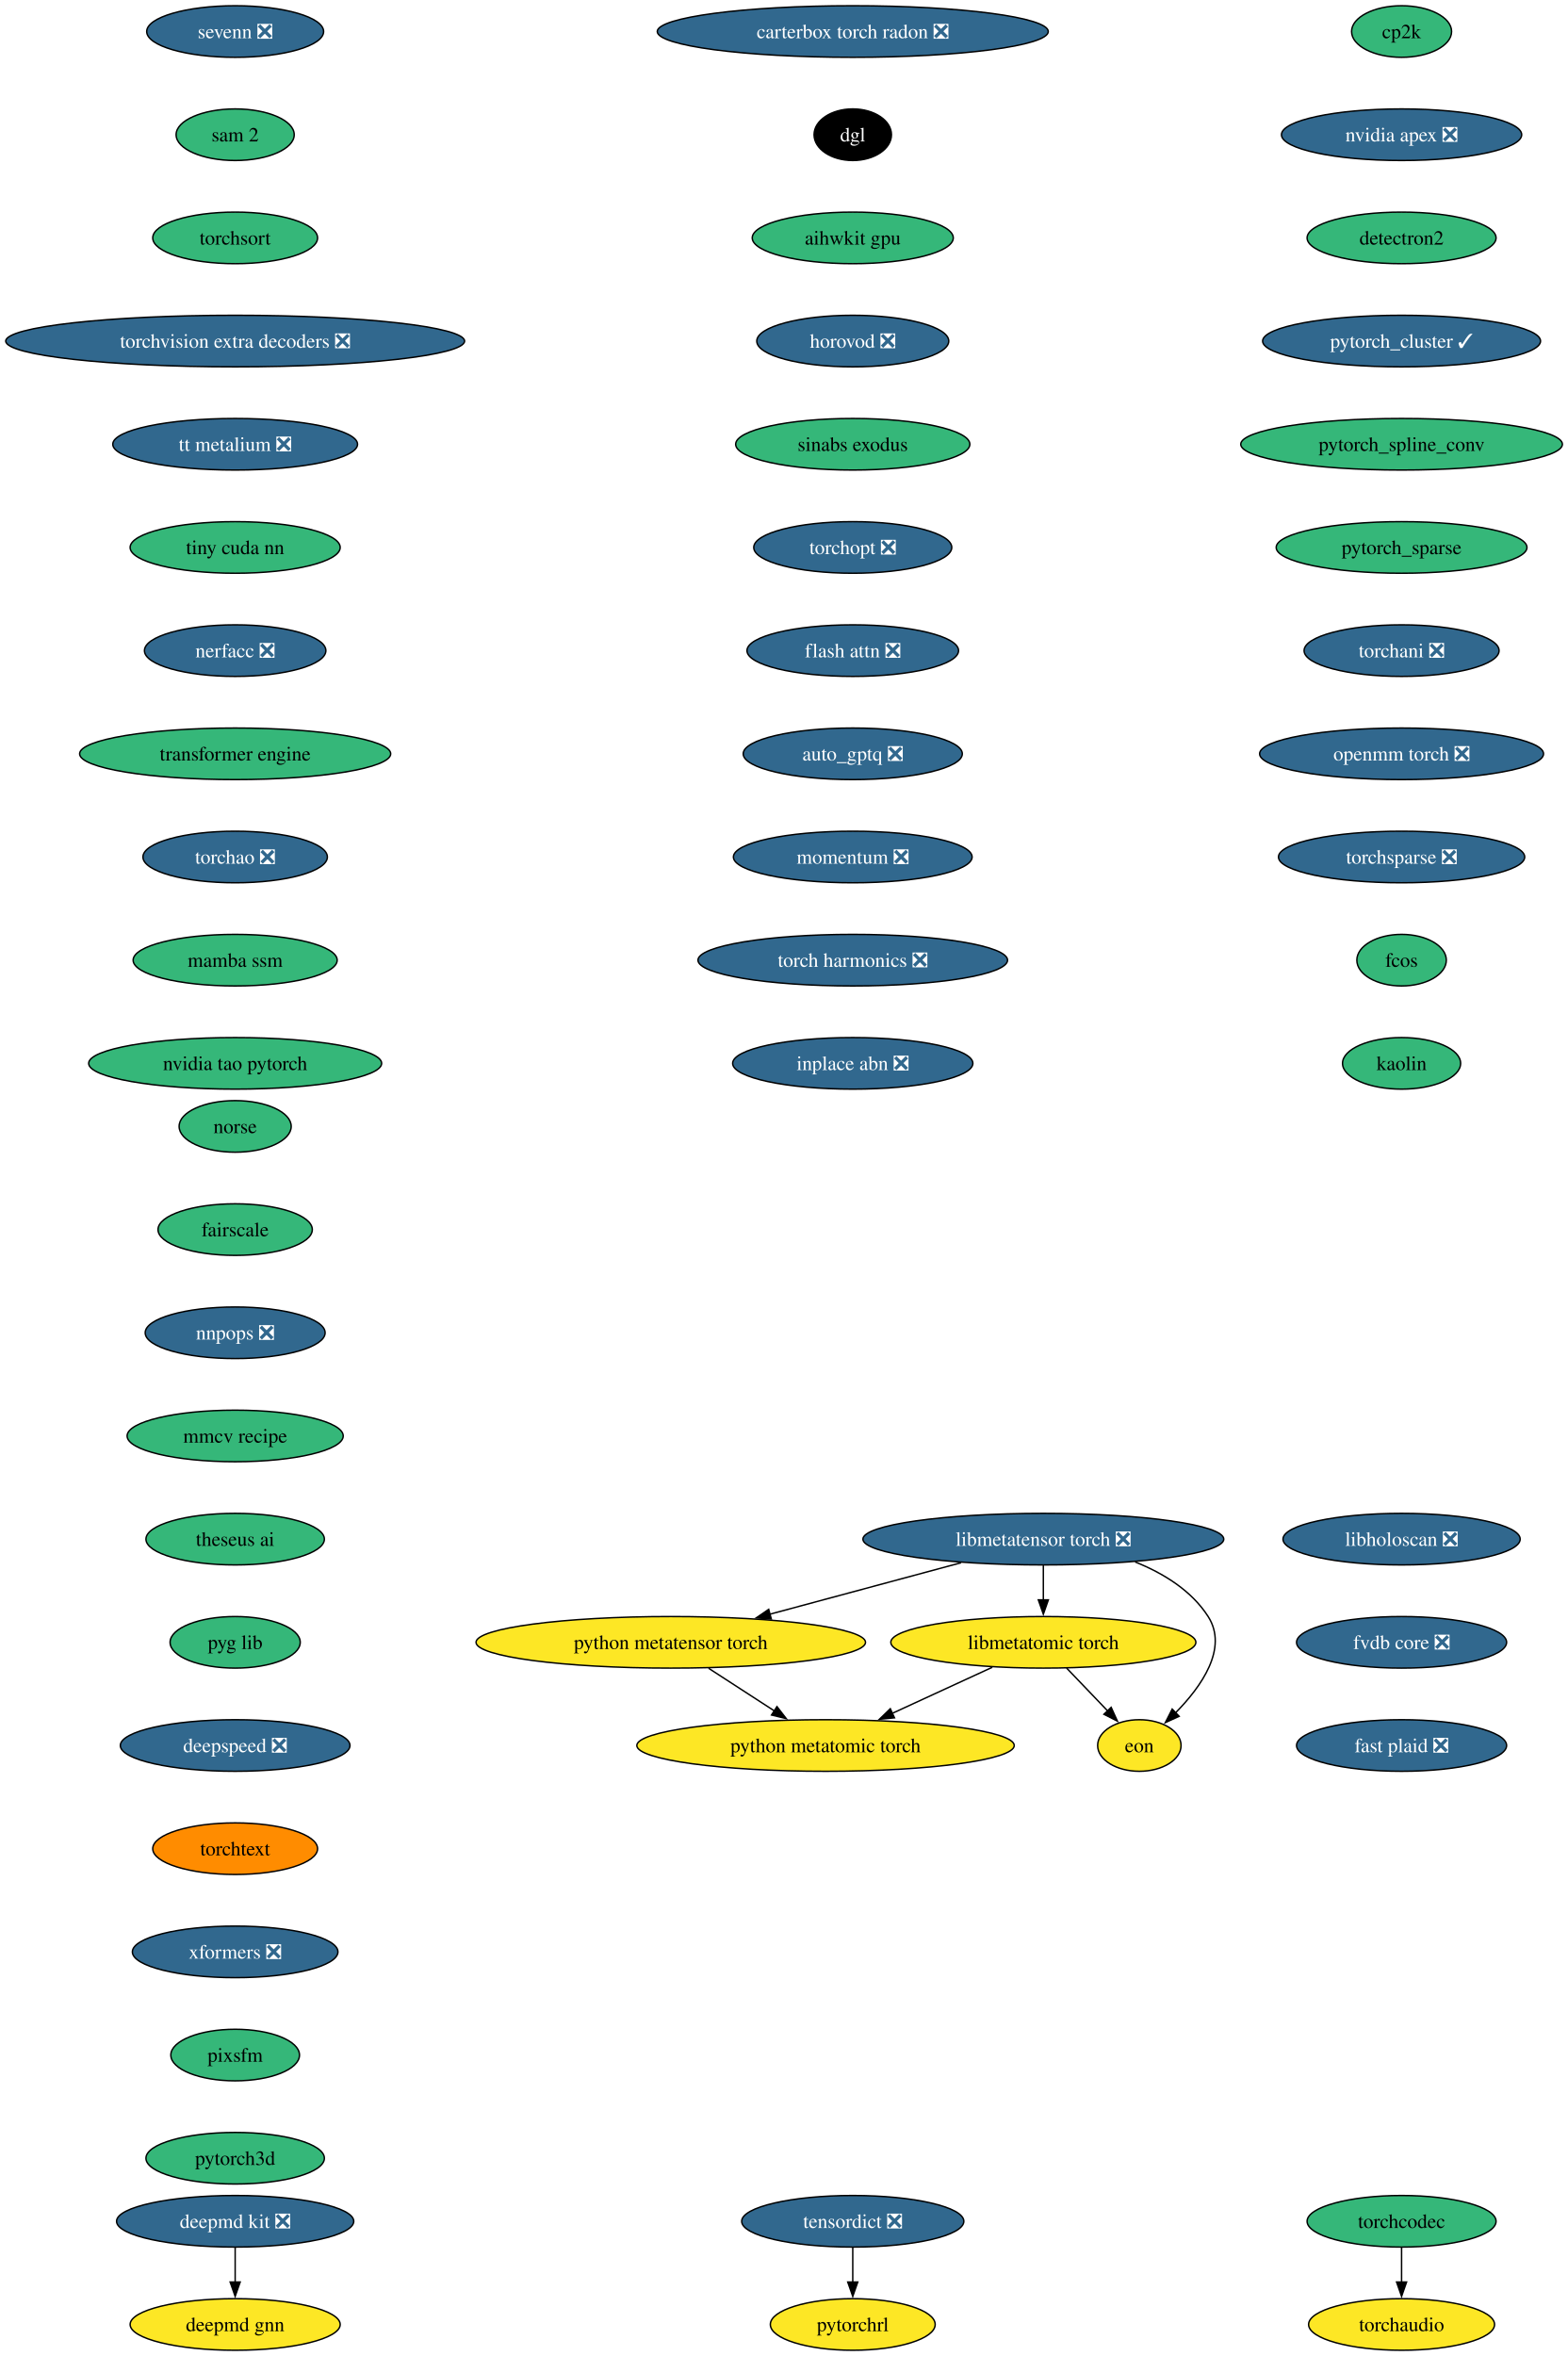
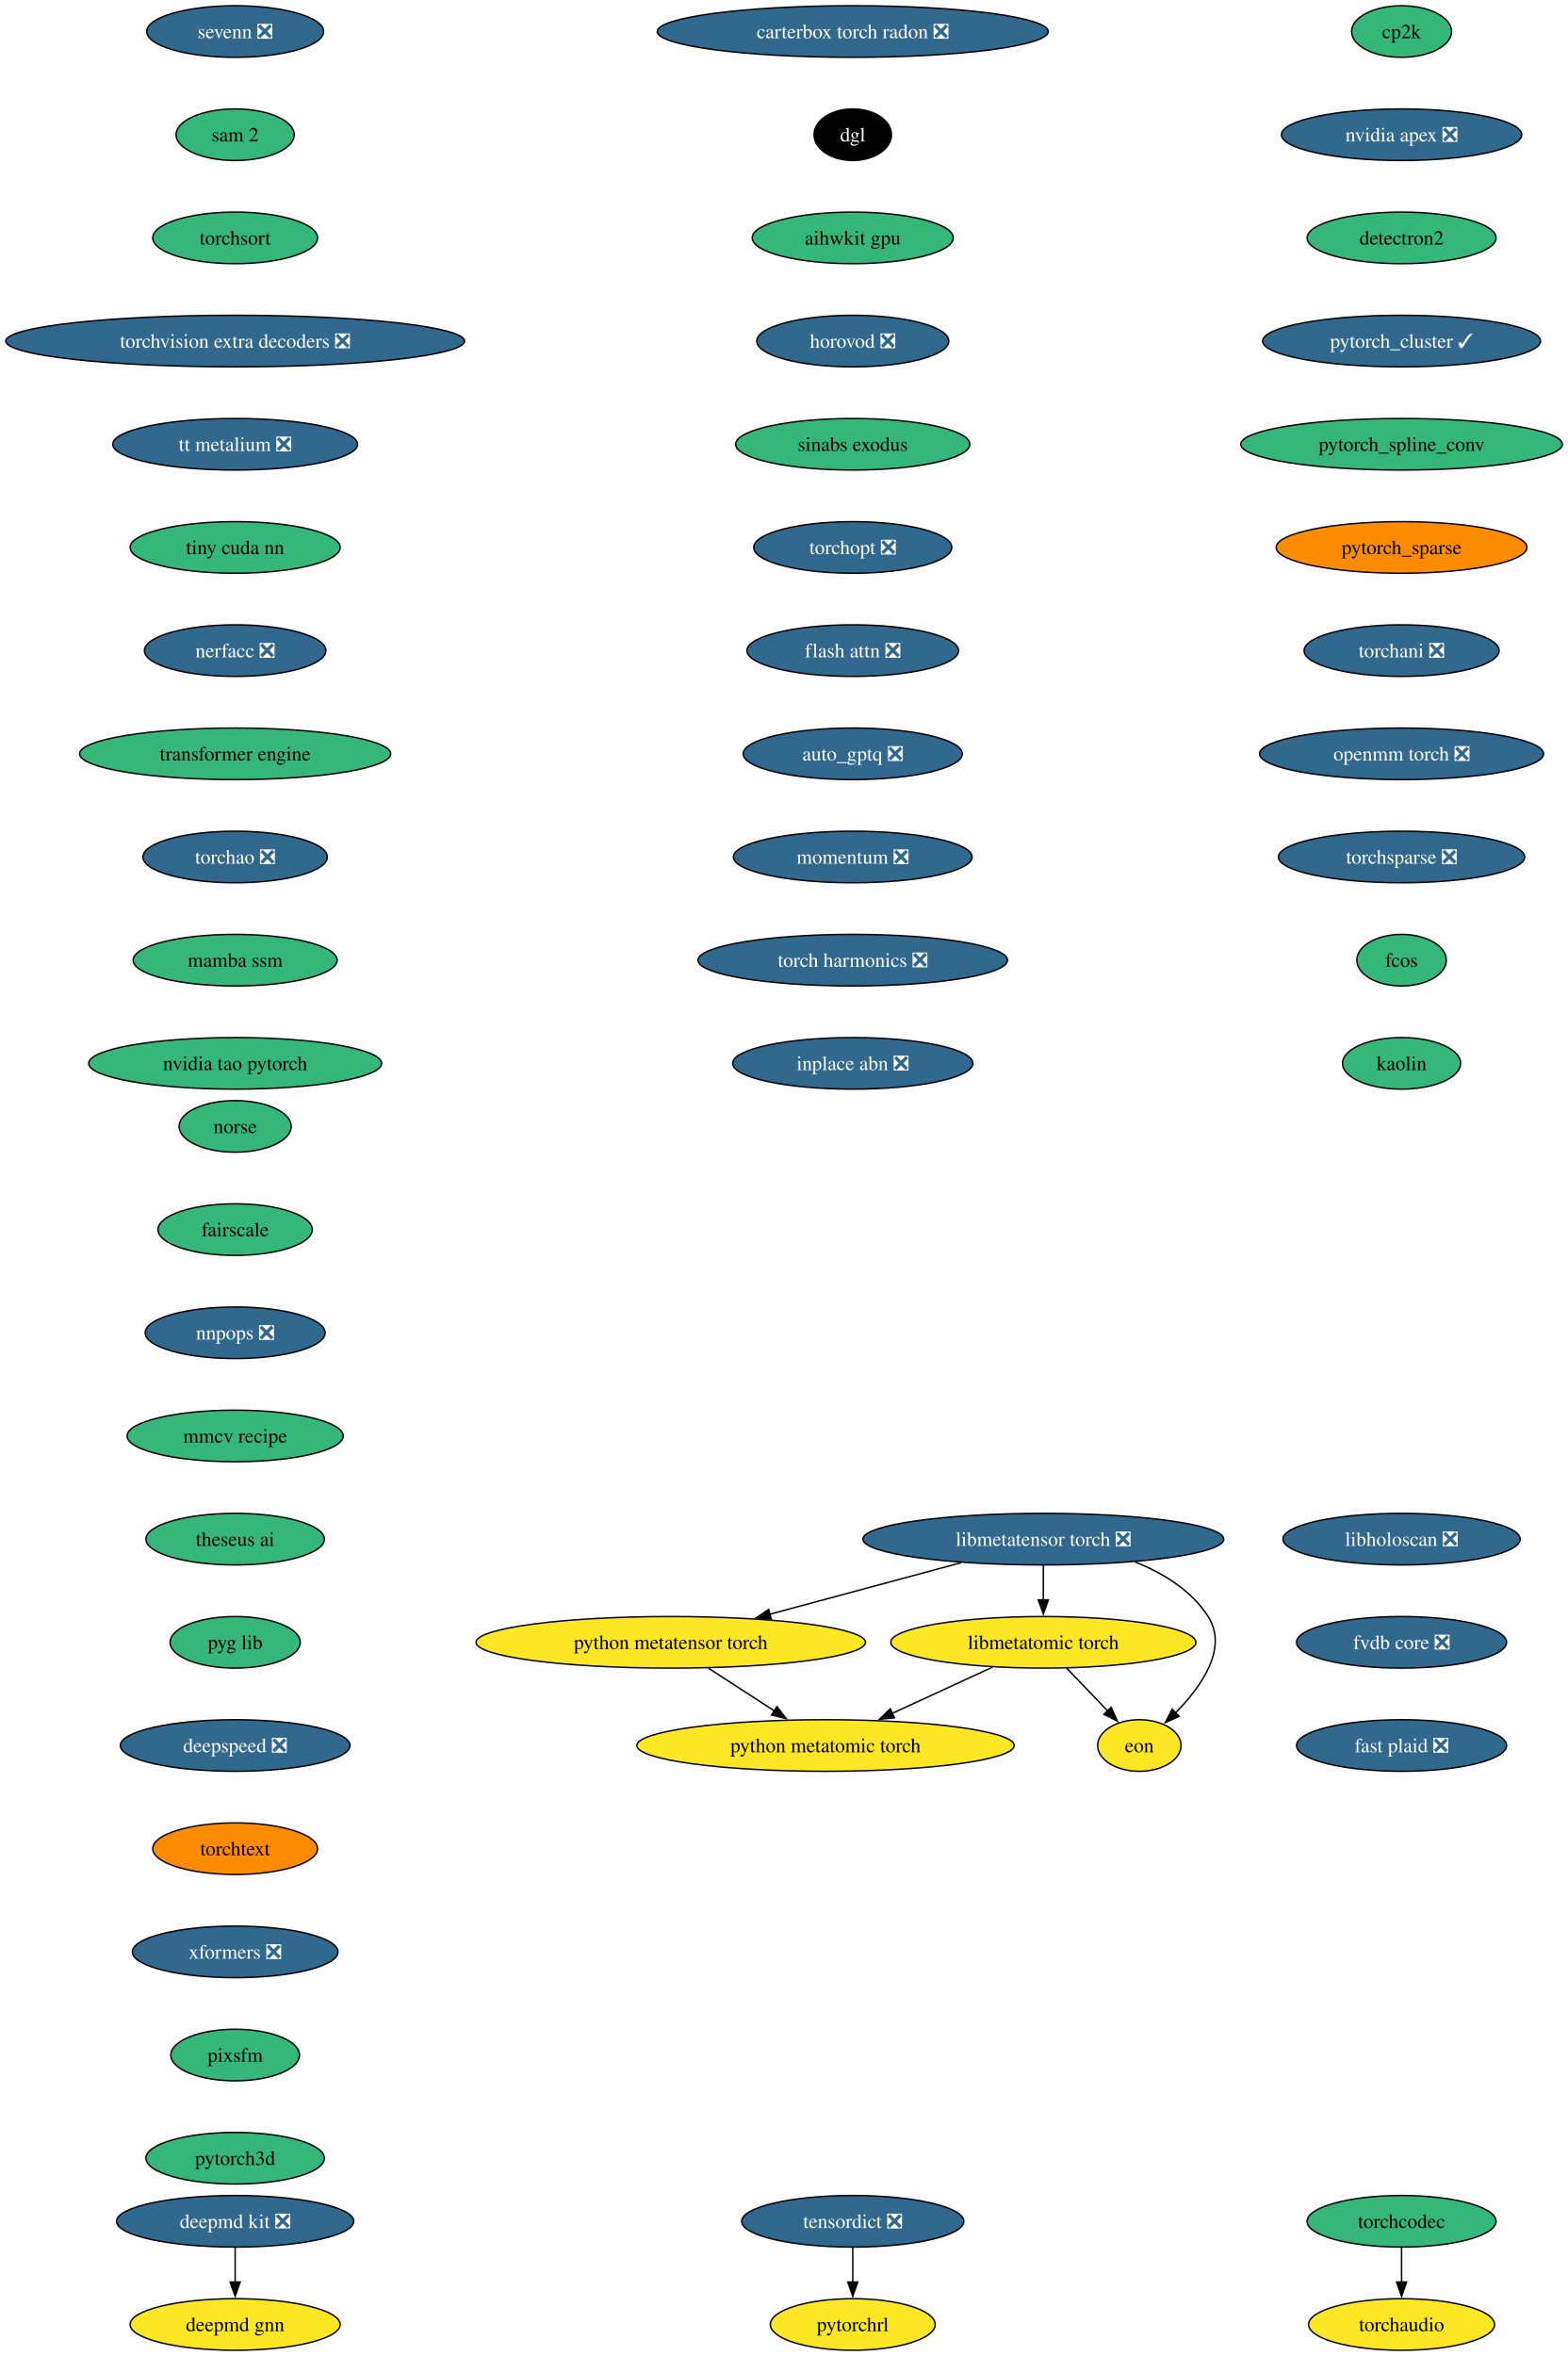
<svg xmlns="http://www.w3.org/2000/svg" xmlns:xlink="http://www.w3.org/1999/xlink" width="1094pt" height="1644pt" viewBox="0.00 0.00 1094.00 1644.00">
  <g id="graph0" class="graph" transform="scale(1 1) rotate(0) translate(4 1640)">
    <polygon fill="white" stroke="none" points="-4,4 -4,-1640 1090.35,-1640 1090.35,4 -4,4" />
    <g id="node1" class="node">
      <g id="a_node1">
        <a xlink:href="https://github.com/conda-forge/cp2k-feedstock" xlink:title="cp2k">
          <ellipse fill="#35b779" stroke="black" cx="974.11" cy="-1618" rx="34.9" ry="18" />
          <text xml:space="preserve" text-anchor="middle" x="974.11" y="-1613.33" font-family="Times,serif" font-size="14.00">cp2k</text>
        </a>
      </g>
    </g>
    <g id="node2" class="node">
      <g id="a_node2">
        <a xlink:href="https://github.com/conda-forge/nvidia-apex-feedstock/pull/69" xlink:title="nvidia apex ❎">
          <ellipse fill="#31688e" stroke="black" cx="974.11" cy="-1546" rx="83.83" ry="18" />
          <text xml:space="preserve" text-anchor="middle" x="974.11" y="-1541.33" font-family="Times,serif" font-size="14.00" fill="white">nvidia apex ❎</text>
        </a>
      </g>
    </g>
    <g id="node5" class="node">
      <g id="a_node5">
        <a xlink:href="https://github.com/conda-forge/detectron2-feedstock" xlink:title="detectron2">
          <ellipse fill="#35b779" stroke="black" cx="974.11" cy="-1474" rx="65.94" ry="18" />
          <text xml:space="preserve" text-anchor="middle" x="974.11" y="-1469.33" font-family="Times,serif" font-size="14.00">detectron2</text>
        </a>
      </g>
    </g>
    <g id="node3" class="node">
      <g id="a_node3">
        <a xlink:href="https://github.com/conda-forge/deepmd-kit-feedstock/pull/134" xlink:title="deepmd kit ❎">
          <ellipse fill="#31688e" stroke="black" cx="160.11" cy="-90" rx="82.77" ry="18" />
          <text xml:space="preserve" text-anchor="middle" x="160.11" y="-85.33" font-family="Times,serif" font-size="14.00" fill="white">deepmd kit ❎</text>
        </a>
      </g>
    </g>
    <g id="node4" class="node">
      <g id="a_node4">
        <a xlink:href="https://github.com/conda-forge/deepmd-gnn-feedstock" xlink:title="deepmd gnn">
          <ellipse fill="#fde725" stroke="black" cx="160.11" cy="-18" rx="73.3" ry="18" />
          <text xml:space="preserve" text-anchor="middle" x="160.11" y="-13.32" font-family="Times,serif" font-size="14.00">deepmd gnn</text>
        </a>
      </g>
    </g>
    <g id="edge2" class="edge">
      <path fill="none" stroke="black" d="M160.11,-71.7C160.11,-64.41 160.11,-55.73 160.11,-47.54" />
      <polygon fill="black" stroke="black" points="163.61,-47.62 160.11,-37.62 156.61,-47.62 163.61,-47.62" />
    </g>
    <g id="node6" class="node">
      <g id="a_node6">
        <a xlink:href="https://github.com/conda-forge/pytorch_cluster-feedstock/pull/69" xlink:title="pytorch_cluster ✓">
          <ellipse fill="#31688e" stroke="black" cx="974.11" cy="-1402" rx="96.98" ry="18" />
          <text xml:space="preserve" text-anchor="middle" x="974.11" y="-1397.33" font-family="Times,serif" font-size="14.00" fill="white">pytorch_cluster ✓</text>
        </a>
      </g>
    </g>
    <g id="node7" class="node">
      <g id="a_node7">
        <a xlink:href="https://github.com/conda-forge/pytorch_spline_conv-feedstock" xlink:title="pytorch_spline_conv">
          <ellipse fill="#35b779" stroke="black" cx="974.11" cy="-1330" rx="112.24" ry="18" />
          <text xml:space="preserve" text-anchor="middle" x="974.11" y="-1325.33" font-family="Times,serif" font-size="14.00">pytorch_spline_conv</text>
        </a>
      </g>
    </g>
    <g id="node8" class="node">
      <g id="a_node8">
        <a xlink:href="https://github.com/conda-forge/pytorch_sparse-feedstock" xlink:title="pytorch_sparse">
-           <ellipse fill="#35b779" stroke="black" cx="974.11" cy="-1258" rx="87.51" ry="18" />
+           <ellipse fill="#ff8c00" stroke="black" cx="974.11" cy="-1258" rx="87.51" ry="18" />
          <text xml:space="preserve" text-anchor="middle" x="974.11" y="-1253.33" font-family="Times,serif" font-size="14.00">pytorch_sparse</text>
        </a>
      </g>
    </g>
    <g id="node9" class="node">
      <g id="a_node9">
        <a xlink:href="https://github.com/conda-forge/torchani-feedstock/pull/63" xlink:title="torchani ❎">
          <ellipse fill="#31688e" stroke="black" cx="974.11" cy="-1186" rx="68.04" ry="18" />
          <text xml:space="preserve" text-anchor="middle" x="974.11" y="-1181.33" font-family="Times,serif" font-size="14.00" fill="white">torchani ❎</text>
        </a>
      </g>
    </g>
    <g id="node10" class="node">
      <g id="a_node10">
        <a xlink:href="https://github.com/conda-forge/openmm-torch-feedstock/pull/77" xlink:title="openmm torch ❎">
          <ellipse fill="#31688e" stroke="black" cx="974.11" cy="-1114" rx="99.08" ry="18" />
          <text xml:space="preserve" text-anchor="middle" x="974.11" y="-1109.33" font-family="Times,serif" font-size="14.00" fill="white">openmm torch ❎</text>
        </a>
      </g>
    </g>
    <g id="node11" class="node">
      <g id="a_node11">
        <a xlink:href="https://github.com/conda-forge/torchsparse-feedstock/pull/48" xlink:title="torchsparse ❎">
          <ellipse fill="#31688e" stroke="black" cx="974.11" cy="-1042" rx="85.93" ry="18" />
          <text xml:space="preserve" text-anchor="middle" x="974.11" y="-1037.33" font-family="Times,serif" font-size="14.00" fill="white">torchsparse ❎</text>
        </a>
      </g>
    </g>
    <g id="node12" class="node">
      <g id="a_node12">
        <a xlink:href="https://github.com/conda-forge/fcos-feedstock" xlink:title="fcos">
          <ellipse fill="#35b779" stroke="black" cx="974.11" cy="-970" rx="31.22" ry="18" />
          <text xml:space="preserve" text-anchor="middle" x="974.11" y="-965.33" font-family="Times,serif" font-size="14.00">fcos</text>
        </a>
      </g>
    </g>
    <g id="node13" class="node">
      <g id="a_node13">
        <a xlink:href="https://github.com/conda-forge/kaolin-feedstock" xlink:title="kaolin">
          <ellipse fill="#35b779" stroke="black" cx="974.11" cy="-898" rx="41.21" ry="18" />
          <text xml:space="preserve" text-anchor="middle" x="974.11" y="-893.33" font-family="Times,serif" font-size="14.00">kaolin</text>
        </a>
      </g>
    </g>
    <g id="node14" class="node">
      <g id="a_node14">
        <a xlink:href="https://github.com/conda-forge/norse-feedstock" xlink:title="norse">
          <ellipse fill="#35b779" stroke="black" cx="160.11" cy="-854" rx="39.11" ry="18" />
          <text xml:space="preserve" text-anchor="middle" x="160.11" y="-849.33" font-family="Times,serif" font-size="14.00">norse</text>
        </a>
      </g>
    </g>
    <g id="node15" class="node">
      <g id="a_node15">
        <a xlink:href="https://github.com/conda-forge/fairscale-feedstock" xlink:title="fairscale">
          <ellipse fill="#35b779" stroke="black" cx="160.11" cy="-782" rx="53.84" ry="18" />
          <text xml:space="preserve" text-anchor="middle" x="160.11" y="-777.33" font-family="Times,serif" font-size="14.00">fairscale</text>
        </a>
      </g>
    </g>
    <g id="node16" class="node">
      <g id="a_node16">
        <a xlink:href="https://github.com/conda-forge/nnpops-feedstock/pull/57" xlink:title="nnpops ❎">
          <ellipse fill="#31688e" stroke="black" cx="160.11" cy="-710" rx="62.78" ry="18" />
          <text xml:space="preserve" text-anchor="middle" x="160.11" y="-705.33" font-family="Times,serif" font-size="14.00" fill="white">nnpops ❎</text>
        </a>
      </g>
    </g>
    <g id="node17" class="node">
      <g id="a_node17">
        <a xlink:href="https://github.com/conda-forge/mmcv-recipe-feedstock" xlink:title="mmcv recipe">
          <ellipse fill="#35b779" stroke="black" cx="160.11" cy="-638" rx="75.41" ry="18" />
          <text xml:space="preserve" text-anchor="middle" x="160.11" y="-633.33" font-family="Times,serif" font-size="14.00">mmcv recipe</text>
        </a>
      </g>
    </g>
    <g id="node18" class="node">
      <g id="a_node18">
        <a xlink:href="https://github.com/conda-forge/theseus-ai-feedstock" xlink:title="theseus ai">
          <ellipse fill="#35b779" stroke="black" cx="160.11" cy="-566" rx="62.26" ry="18" />
          <text xml:space="preserve" text-anchor="middle" x="160.11" y="-561.33" font-family="Times,serif" font-size="14.00">theseus ai</text>
        </a>
      </g>
    </g>
    <g id="node19" class="node">
      <g id="a_node19">
        <a xlink:href="https://github.com/conda-forge/pyg-lib-feedstock" xlink:title="pyg lib">
          <ellipse fill="#35b779" stroke="black" cx="160.11" cy="-494" rx="45.42" ry="18" />
          <text xml:space="preserve" text-anchor="middle" x="160.11" y="-489.32" font-family="Times,serif" font-size="14.00">pyg lib</text>
        </a>
      </g>
    </g>
    <g id="node20" class="node">
      <g id="a_node20">
        <a xlink:href="https://github.com/conda-forge/deepspeed-feedstock/pull/122" xlink:title="deepspeed ❎">
          <ellipse fill="#31688e" stroke="black" cx="160.11" cy="-422" rx="80.14" ry="18" />
          <text xml:space="preserve" text-anchor="middle" x="160.11" y="-417.32" font-family="Times,serif" font-size="14.00" fill="white">deepspeed ❎</text>
        </a>
      </g>
    </g>
    <g id="node21" class="node">
      <g id="a_node21">
        <a xlink:href="https://github.com/conda-forge/torchtext-feedstock" xlink:title="torchtext">
          <ellipse fill="#ff8c00" stroke="black" cx="160.11" cy="-350" rx="57.52" ry="18" />
          <text xml:space="preserve" text-anchor="middle" x="160.11" y="-345.32" font-family="Times,serif" font-size="14.00">torchtext</text>
        </a>
      </g>
    </g>
    <g id="node22" class="node">
      <g id="a_node22">
        <a xlink:href="https://github.com/conda-forge/xformers-feedstock/pull/73" xlink:title="xformers ❎">
          <ellipse fill="#31688e" stroke="black" cx="160.11" cy="-278" rx="71.73" ry="18" />
          <text xml:space="preserve" text-anchor="middle" x="160.11" y="-273.32" font-family="Times,serif" font-size="14.00" fill="white">xformers ❎</text>
        </a>
      </g>
    </g>
    <g id="node23" class="node">
      <g id="a_node23">
        <a xlink:href="https://github.com/conda-forge/pixsfm-feedstock" xlink:title="pixsfm">
          <ellipse fill="#35b779" stroke="black" cx="160.11" cy="-206" rx="44.9" ry="18" />
          <text xml:space="preserve" text-anchor="middle" x="160.11" y="-201.33" font-family="Times,serif" font-size="14.00">pixsfm</text>
        </a>
      </g>
    </g>
    <g id="node26" class="node">
      <g id="a_node26">
        <a xlink:href="https://github.com/conda-forge/pytorch3d-feedstock" xlink:title="pytorch3d">
          <ellipse fill="#35b779" stroke="black" cx="160.11" cy="-134" rx="62.26" ry="18" />
          <text xml:space="preserve" text-anchor="middle" x="160.11" y="-129.32" font-family="Times,serif" font-size="14.00">pytorch3d</text>
        </a>
      </g>
    </g>
    <g id="node24" class="node">
      <g id="a_node24">
        <a xlink:href="https://github.com/conda-forge/tensordict-feedstock/pull/46" xlink:title="tensordict ❎">
          <ellipse fill="#31688e" stroke="black" cx="591.11" cy="-90" rx="77.52" ry="18" />
          <text xml:space="preserve" text-anchor="middle" x="591.11" y="-85.33" font-family="Times,serif" font-size="14.00" fill="white">tensordict ❎</text>
        </a>
      </g>
    </g>
    <g id="node25" class="node">
      <g id="a_node25">
        <a xlink:href="https://github.com/conda-forge/pytorchrl-feedstock" xlink:title="pytorchrl">
          <ellipse fill="#fde725" stroke="black" cx="591.11" cy="-18" rx="57.52" ry="18" />
          <text xml:space="preserve" text-anchor="middle" x="591.11" y="-13.32" font-family="Times,serif" font-size="14.00">pytorchrl</text>
        </a>
      </g>
    </g>
    <g id="edge21" class="edge">
      <path fill="none" stroke="black" d="M591.11,-71.7C591.11,-64.41 591.11,-55.73 591.11,-47.54" />
      <polygon fill="black" stroke="black" points="594.61,-47.62 591.11,-37.62 587.61,-47.62 594.61,-47.62" />
    </g>
    <g id="node27" class="node">
      <g id="a_node27">
        <a xlink:href="https://github.com/conda-forge/carterbox-torch-radon-feedstock/pull/29" xlink:title="carterbox torch radon ❎">
          <ellipse fill="#31688e" stroke="black" cx="591.11" cy="-1618" rx="136.44" ry="18" />
          <text xml:space="preserve" text-anchor="middle" x="591.11" y="-1613.33" font-family="Times,serif" font-size="14.00" fill="white">carterbox torch radon ❎</text>
        </a>
      </g>
    </g>
    <g id="node28" class="node">
      <g id="a_node28">
        <a xlink:href="https://github.com/conda-forge/dgl-feedstock" xlink:title="dgl">
          <ellipse fill="#000000" stroke="black" cx="591.11" cy="-1546" rx="27.01" ry="18" />
          <text xml:space="preserve" text-anchor="middle" x="591.11" y="-1541.33" font-family="Times,serif" font-size="14.00" fill="white">dgl</text>
        </a>
      </g>
    </g>
    <g id="node29" class="node">
      <g id="a_node29">
        <a xlink:href="https://github.com/conda-forge/aihwkit-gpu-feedstock" xlink:title="aihwkit gpu">
          <ellipse fill="#35b779" stroke="black" cx="591.11" cy="-1474" rx="70.15" ry="18" />
          <text xml:space="preserve" text-anchor="middle" x="591.11" y="-1469.33" font-family="Times,serif" font-size="14.00">aihwkit gpu</text>
        </a>
      </g>
    </g>
    <g id="node30" class="node">
      <g id="a_node30">
        <a xlink:href="https://github.com/conda-forge/horovod-feedstock/pull/47" xlink:title="horovod ❎">
          <ellipse fill="#31688e" stroke="black" cx="591.11" cy="-1402" rx="66.99" ry="18" />
          <text xml:space="preserve" text-anchor="middle" x="591.11" y="-1397.33" font-family="Times,serif" font-size="14.00" fill="white">horovod ❎</text>
        </a>
      </g>
    </g>
    <g id="node31" class="node">
      <g id="a_node31">
        <a xlink:href="https://github.com/conda-forge/sinabs-exodus-feedstock" xlink:title="sinabs exodus">
          <ellipse fill="#35b779" stroke="black" cx="591.11" cy="-1330" rx="81.72" ry="18" />
          <text xml:space="preserve" text-anchor="middle" x="591.11" y="-1325.33" font-family="Times,serif" font-size="14.00">sinabs exodus</text>
        </a>
      </g>
    </g>
    <g id="node32" class="node">
      <g id="a_node32">
        <a xlink:href="https://github.com/conda-forge/torchopt-feedstock/pull/15" xlink:title="torchopt ❎">
          <ellipse fill="#31688e" stroke="black" cx="591.11" cy="-1258" rx="69.1" ry="18" />
          <text xml:space="preserve" text-anchor="middle" x="591.11" y="-1253.33" font-family="Times,serif" font-size="14.00" fill="white">torchopt ❎</text>
        </a>
      </g>
    </g>
    <g id="node33" class="node">
      <g id="a_node33">
        <a xlink:href="https://github.com/conda-forge/flash-attn-feedstock/pull/49" xlink:title="flash attn ❎">
          <ellipse fill="#31688e" stroke="black" cx="591.11" cy="-1186" rx="73.83" ry="18" />
          <text xml:space="preserve" text-anchor="middle" x="591.11" y="-1181.33" font-family="Times,serif" font-size="14.00" fill="white">flash attn ❎</text>
        </a>
      </g>
    </g>
    <g id="node34" class="node">
      <g id="a_node34">
        <a xlink:href="https://github.com/conda-forge/auto_gptq-feedstock/pull/24" xlink:title="auto_gptq ❎">
          <ellipse fill="#31688e" stroke="black" cx="591.11" cy="-1114" rx="76.46" ry="18" />
          <text xml:space="preserve" text-anchor="middle" x="591.11" y="-1109.33" font-family="Times,serif" font-size="14.00" fill="white">auto_gptq ❎</text>
        </a>
      </g>
    </g>
    <g id="node35" class="node">
      <g id="a_node35">
        <a xlink:href="https://github.com/conda-forge/momentum-feedstock/pull/298" xlink:title="momentum ❎">
          <ellipse fill="#31688e" stroke="black" cx="591.11" cy="-1042" rx="83.3" ry="18" />
          <text xml:space="preserve" text-anchor="middle" x="591.11" y="-1037.33" font-family="Times,serif" font-size="14.00" fill="white">momentum ❎</text>
        </a>
      </g>
    </g>
    <g id="node41" class="node">
      <g id="a_node41">
        <a xlink:href="https://github.com/conda-forge/torch-harmonics-feedstock/pull/27" xlink:title="torch harmonics ❎">
          <ellipse fill="#31688e" stroke="black" cx="591.11" cy="-970" rx="108.03" ry="18" />
          <text xml:space="preserve" text-anchor="middle" x="591.11" y="-965.33" font-family="Times,serif" font-size="14.00" fill="white">torch harmonics ❎</text>
        </a>
      </g>
    </g>
    <g id="node36" class="node">
      <g id="a_node36">
        <a xlink:href="https://github.com/conda-forge/libmetatensor-torch-feedstock/pull/41" xlink:title="libmetatensor torch ❎">
          <ellipse fill="#31688e" stroke="black" cx="724.11" cy="-566" rx="125.92" ry="18" />
          <text xml:space="preserve" text-anchor="middle" x="724.11" y="-561.33" font-family="Times,serif" font-size="14.00" fill="white">libmetatensor torch ❎</text>
        </a>
      </g>
    </g>
    <g id="node37" class="node">
      <g id="a_node37">
        <a xlink:href="https://github.com/conda-forge/python-metatensor-torch-feedstock" xlink:title="python metatensor torch">
          <ellipse fill="#fde725" stroke="black" cx="464.11" cy="-494" rx="135.91" ry="18" />
          <text xml:space="preserve" text-anchor="middle" x="464.11" y="-489.32" font-family="Times,serif" font-size="14.00">python metatensor torch</text>
        </a>
      </g>
    </g>
    <g id="edge31" class="edge">
      <path fill="none" stroke="black" d="M666.73,-549.55C627.33,-538.94 574.83,-524.81 533.15,-513.59" />
      <polygon fill="black" stroke="black" points="534.27,-510.26 523.71,-511.04 532.45,-517.02 534.27,-510.26" />
    </g>
    <g id="node38" class="node">
      <g id="a_node38">
        <a xlink:href="https://github.com/conda-forge/libmetatomic-torch-feedstock" xlink:title="libmetatomic torch">
          <ellipse fill="#fde725" stroke="black" cx="724.11" cy="-494" rx="106.45" ry="18" />
          <text xml:space="preserve" text-anchor="middle" x="724.11" y="-489.32" font-family="Times,serif" font-size="14.00">libmetatomic torch</text>
        </a>
      </g>
    </g>
    <g id="edge32" class="edge">
      <path fill="none" stroke="black" d="M724.11,-547.7C724.11,-540.41 724.11,-531.73 724.11,-523.54" />
      <polygon fill="black" stroke="black" points="727.61,-523.62 724.11,-513.62 720.61,-523.62 727.61,-523.62" />
    </g>
    <g id="node39" class="node">
      <g id="a_node39">
        <a xlink:href="https://github.com/conda-forge/eon-feedstock" xlink:title="eon">
          <ellipse fill="#fde725" stroke="black" cx="791.11" cy="-422" rx="29.11" ry="18" />
          <text xml:space="preserve" text-anchor="middle" x="791.11" y="-417.32" font-family="Times,serif" font-size="14.00">eon</text>
        </a>
      </g>
    </g>
    <g id="edge33" class="edge">
      <path fill="none" stroke="black" d="M788.18,-550.09C807.92,-542.16 827.5,-530.14 839.11,-512 853.31,-489.82 834.39,-463.07 816.28,-444.72" />
      <polygon fill="black" stroke="black" points="818.88,-442.37 809.24,-437.98 814.04,-447.42 818.88,-442.37" />
    </g>
    <g id="node40" class="node">
      <g id="a_node40">
        <a xlink:href="https://github.com/conda-forge/python-metatomic-torch-feedstock" xlink:title="python metatomic torch">
          <ellipse fill="#fde725" stroke="black" cx="572.11" cy="-422" rx="131.7" ry="18" />
          <text xml:space="preserve" text-anchor="middle" x="572.11" y="-417.32" font-family="Times,serif" font-size="14.00">python metatomic torch</text>
        </a>
      </g>
    </g>
    <g id="edge34" class="edge">
      <path fill="none" stroke="black" d="M490.53,-475.88C504.36,-466.91 521.5,-455.81 536.48,-446.09" />
      <polygon fill="black" stroke="black" points="538.21,-449.15 544.7,-440.77 534.4,-443.27 538.21,-449.15" />
    </g>
    <g id="edge35" class="edge">
      <path fill="none" stroke="black" d="M740.33,-476.05C748.96,-467.04 759.69,-455.83 769.06,-446.04" />
      <polygon fill="black" stroke="black" points="771.43,-448.63 775.82,-438.98 766.37,-443.79 771.43,-448.63" />
    </g>
    <g id="edge36" class="edge">
      <path fill="none" stroke="black" d="M688.48,-476.59C667.64,-466.99 641.11,-454.78 618.65,-444.43" />
      <polygon fill="black" stroke="black" points="620.24,-441.31 609.69,-440.31 617.31,-447.67 620.24,-441.31" />
    </g>
    <g id="node42" class="node">
      <g id="a_node42">
        <a xlink:href="https://github.com/conda-forge/inplace-abn-feedstock/pull/29" xlink:title="inplace abn ❎">
          <ellipse fill="#31688e" stroke="black" cx="591.11" cy="-898" rx="83.83" ry="18" />
          <text xml:space="preserve" text-anchor="middle" x="591.11" y="-893.33" font-family="Times,serif" font-size="14.00" fill="white">inplace abn ❎</text>
        </a>
      </g>
    </g>
    <g id="node43" class="node">
      <g id="a_node43">
        <a xlink:href="https://github.com/conda-forge/torchaudio-feedstock" xlink:title="torchaudio">
          <ellipse fill="#fde725" stroke="black" cx="974.11" cy="-18" rx="64.89" ry="18" />
          <text xml:space="preserve" text-anchor="middle" x="974.11" y="-13.32" font-family="Times,serif" font-size="14.00">torchaudio</text>
        </a>
      </g>
    </g>
    <g id="node44" class="node">
      <g id="a_node44">
        <a xlink:href="https://github.com/conda-forge/sevenn-feedstock/pull/24" xlink:title="sevenn ❎">
          <ellipse fill="#31688e" stroke="black" cx="160.11" cy="-1618" rx="61.73" ry="18" />
          <text xml:space="preserve" text-anchor="middle" x="160.11" y="-1613.33" font-family="Times,serif" font-size="14.00" fill="white">sevenn ❎</text>
        </a>
      </g>
    </g>
    <g id="node45" class="node">
      <g id="a_node45">
        <a xlink:href="https://github.com/conda-forge/sam-2-feedstock" xlink:title="sam 2">
          <ellipse fill="#35b779" stroke="black" cx="160.11" cy="-1546" rx="41.21" ry="18" />
          <text xml:space="preserve" text-anchor="middle" x="160.11" y="-1541.33" font-family="Times,serif" font-size="14.00">sam 2</text>
        </a>
      </g>
    </g>
    <g id="node46" class="node">
      <g id="a_node46">
        <a xlink:href="https://github.com/conda-forge/torchsort-feedstock" xlink:title="torchsort">
          <ellipse fill="#35b779" stroke="black" cx="160.11" cy="-1474" rx="57.52" ry="18" />
          <text xml:space="preserve" text-anchor="middle" x="160.11" y="-1469.33" font-family="Times,serif" font-size="14.00">torchsort</text>
        </a>
      </g>
    </g>
    <g id="node47" class="node">
      <g id="a_node47">
        <a xlink:href="https://github.com/conda-forge/torchvision-extra-decoders-feedstock/pull/11" xlink:title="torchvision extra decoders ❎">
          <ellipse fill="#31688e" stroke="black" cx="160.11" cy="-1402" rx="160.11" ry="18" />
          <text xml:space="preserve" text-anchor="middle" x="160.11" y="-1397.33" font-family="Times,serif" font-size="14.00" fill="white">torchvision extra decoders ❎</text>
        </a>
      </g>
    </g>
    <g id="node48" class="node">
      <g id="a_node48">
        <a xlink:href="https://github.com/conda-forge/tt-metalium-feedstock/pull/24" xlink:title="tt metalium ❎">
          <ellipse fill="#31688e" stroke="black" cx="160.11" cy="-1330" rx="85.41" ry="18" />
          <text xml:space="preserve" text-anchor="middle" x="160.11" y="-1325.33" font-family="Times,serif" font-size="14.00" fill="white">tt metalium ❎</text>
        </a>
      </g>
    </g>
    <g id="node49" class="node">
      <g id="a_node49">
        <a xlink:href="https://github.com/conda-forge/tiny-cuda-nn-feedstock" xlink:title="tiny cuda nn">
          <ellipse fill="#35b779" stroke="black" cx="160.11" cy="-1258" rx="73.3" ry="18" />
          <text xml:space="preserve" text-anchor="middle" x="160.11" y="-1253.33" font-family="Times,serif" font-size="14.00">tiny cuda nn</text>
        </a>
      </g>
    </g>
    <g id="node51" class="node">
      <g id="a_node51">
        <a xlink:href="https://github.com/conda-forge/nerfacc-feedstock/pull/15" xlink:title="nerfacc ❎">
          <ellipse fill="#31688e" stroke="black" cx="160.11" cy="-1186" rx="63.31" ry="18" />
          <text xml:space="preserve" text-anchor="middle" x="160.11" y="-1181.33" font-family="Times,serif" font-size="14.00" fill="white">nerfacc ❎</text>
        </a>
      </g>
    </g>
    <g id="node50" class="node">
      <g id="a_node50">
        <a xlink:href="https://github.com/conda-forge/torchcodec-feedstock" xlink:title="torchcodec">
          <ellipse fill="#35b779" stroke="black" cx="974.11" cy="-90" rx="65.94" ry="18" />
          <text xml:space="preserve" text-anchor="middle" x="974.11" y="-85.33" font-family="Times,serif" font-size="14.00">torchcodec</text>
        </a>
      </g>
    </g>
    <g id="edge44" class="edge">
      <path fill="none" stroke="black" d="M974.11,-71.7C974.11,-64.41 974.11,-55.73 974.11,-47.54" />
      <polygon fill="black" stroke="black" points="977.61,-47.62 974.11,-37.62 970.61,-47.62 977.61,-47.62" />
    </g>
    <g id="node52" class="node">
      <g id="a_node52">
        <a xlink:href="https://github.com/conda-forge/transformer-engine-feedstock" xlink:title="transformer engine">
          <ellipse fill="#35b779" stroke="black" cx="160.11" cy="-1114" rx="108.55" ry="18" />
          <text xml:space="preserve" text-anchor="middle" x="160.11" y="-1109.33" font-family="Times,serif" font-size="14.00">transformer engine</text>
        </a>
      </g>
    </g>
    <g id="node53" class="node">
      <g id="a_node53">
        <a xlink:href="https://github.com/conda-forge/torchao-feedstock/pull/17" xlink:title="torchao ❎">
          <ellipse fill="#31688e" stroke="black" cx="160.11" cy="-1042" rx="64.36" ry="18" />
          <text xml:space="preserve" text-anchor="middle" x="160.11" y="-1037.33" font-family="Times,serif" font-size="14.00" fill="white">torchao ❎</text>
        </a>
      </g>
    </g>
    <g id="node54" class="node">
      <g id="a_node54">
        <a xlink:href="https://github.com/conda-forge/mamba-ssm-feedstock" xlink:title="mamba ssm">
          <ellipse fill="#35b779" stroke="black" cx="160.11" cy="-970" rx="71.2" ry="18" />
          <text xml:space="preserve" text-anchor="middle" x="160.11" y="-965.33" font-family="Times,serif" font-size="14.00">mamba ssm</text>
        </a>
      </g>
    </g>
    <g id="node55" class="node">
      <g id="a_node55">
        <a xlink:href="https://github.com/conda-forge/nvidia-tao-pytorch-feedstock" xlink:title="nvidia tao pytorch">
          <ellipse fill="#35b779" stroke="black" cx="160.11" cy="-898" rx="102.24" ry="18" />
          <text xml:space="preserve" text-anchor="middle" x="160.11" y="-893.33" font-family="Times,serif" font-size="14.00">nvidia tao pytorch</text>
        </a>
      </g>
    </g>
    <g id="node56" class="node">
      <g id="a_node56">
        <a xlink:href="https://github.com/conda-forge/libholoscan-feedstock/pull/14" xlink:title="libholoscan ❎">
          <ellipse fill="#31688e" stroke="black" cx="974.11" cy="-566" rx="82.77" ry="18" />
          <text xml:space="preserve" text-anchor="middle" x="974.11" y="-561.33" font-family="Times,serif" font-size="14.00" fill="white">libholoscan ❎</text>
        </a>
      </g>
    </g>
    <g id="node57" class="node">
      <g id="a_node57">
        <a xlink:href="https://github.com/conda-forge/fvdb-core-feedstock/pull/35" xlink:title="fvdb core ❎">
          <ellipse fill="#31688e" stroke="black" cx="974.11" cy="-494" rx="73.3" ry="18" />
          <text xml:space="preserve" text-anchor="middle" x="974.11" y="-489.32" font-family="Times,serif" font-size="14.00" fill="white">fvdb core ❎</text>
        </a>
      </g>
    </g>
    <g id="node58" class="node">
      <g id="a_node58">
        <a xlink:href="https://github.com/conda-forge/fast-plaid-feedstock/pull/4" xlink:title="fast plaid ❎">
          <ellipse fill="#31688e" stroke="black" cx="974.11" cy="-422" rx="73.3" ry="18" />
          <text xml:space="preserve" text-anchor="middle" x="974.11" y="-417.32" font-family="Times,serif" font-size="14.00" fill="white">fast plaid ❎</text>
        </a>
      </g>
    </g>
  </g>
</svg>
